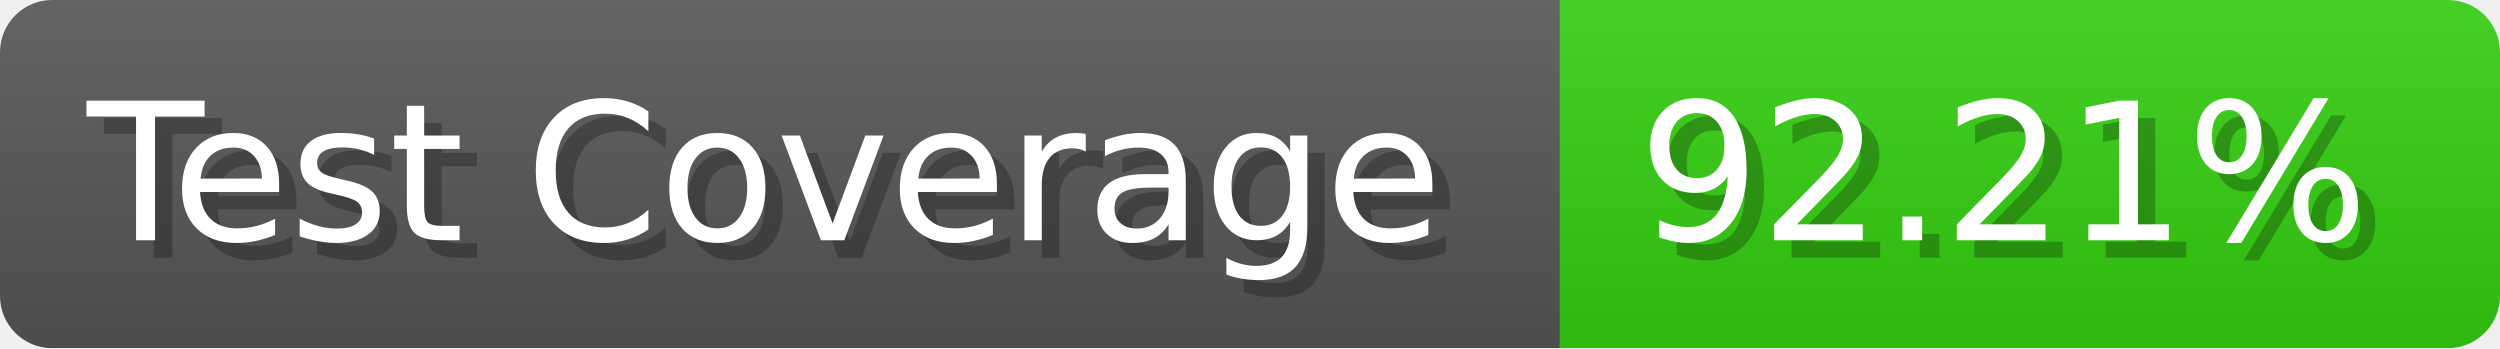
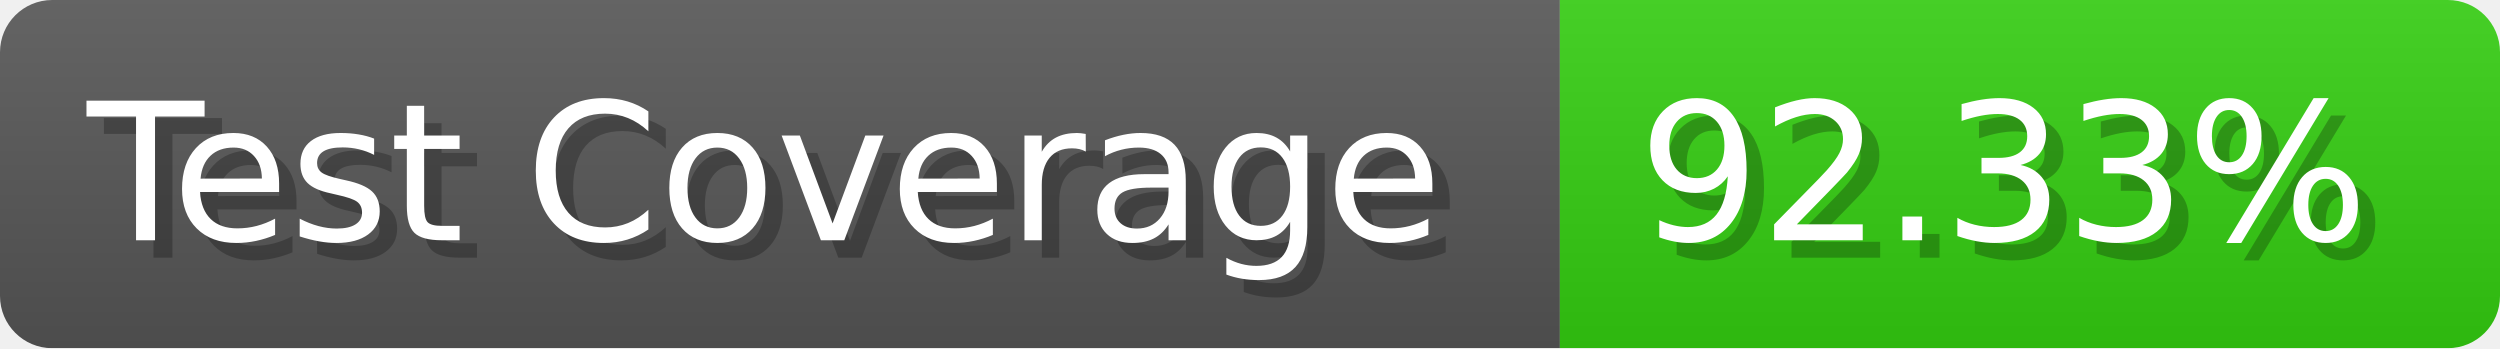
- <svg xmlns="http://www.w3.org/2000/svg" width="143.6" height="20" viewBox="0 0 1436 200" role="img" aria-label="Test Coverage: 92.21%">
+ <svg xmlns="http://www.w3.org/2000/svg" width="143.6" height="20" viewBox="0 0 1436 200" role="img" aria-label="Test Coverage: 92.33%">
  <linearGradient id="a" x2="0" y2="100%">
    <stop offset="0" stop-opacity=".1" stop-color="#EEE" />
    <stop offset="1" stop-opacity=".1" />
  </linearGradient>
  <mask id="m">
    <rect width="1436" height="200" rx="30" fill="#FFF" />
  </mask>
  <g mask="url(#m)">
    <rect width="896" height="200" fill="#555" />
    <rect width="540" height="200" fill="#3C1" x="896" />
    <rect width="1436" height="200" fill="url(#a)" />
  </g>
  <g aria-hidden="true" fill="#fff" text-anchor="start" font-family="Verdana,DejaVu Sans,sans-serif" font-size="110">
    <text x="60" y="148" textLength="796" fill="#000" opacity="0.25">Test Coverage</text>
    <text x="50" y="138" textLength="796">Test Coverage</text>
-     <text x="951" y="148" textLength="440" fill="#000" opacity="0.25">92.21%</text>
-     <text x="941" y="138" textLength="440">92.21%</text>
+     <text x="951" y="148" textLength="440" fill="#000" opacity="0.25">92.33%</text>
+     <text x="941" y="138" textLength="440">92.33%</text>
  </g>
</svg>
